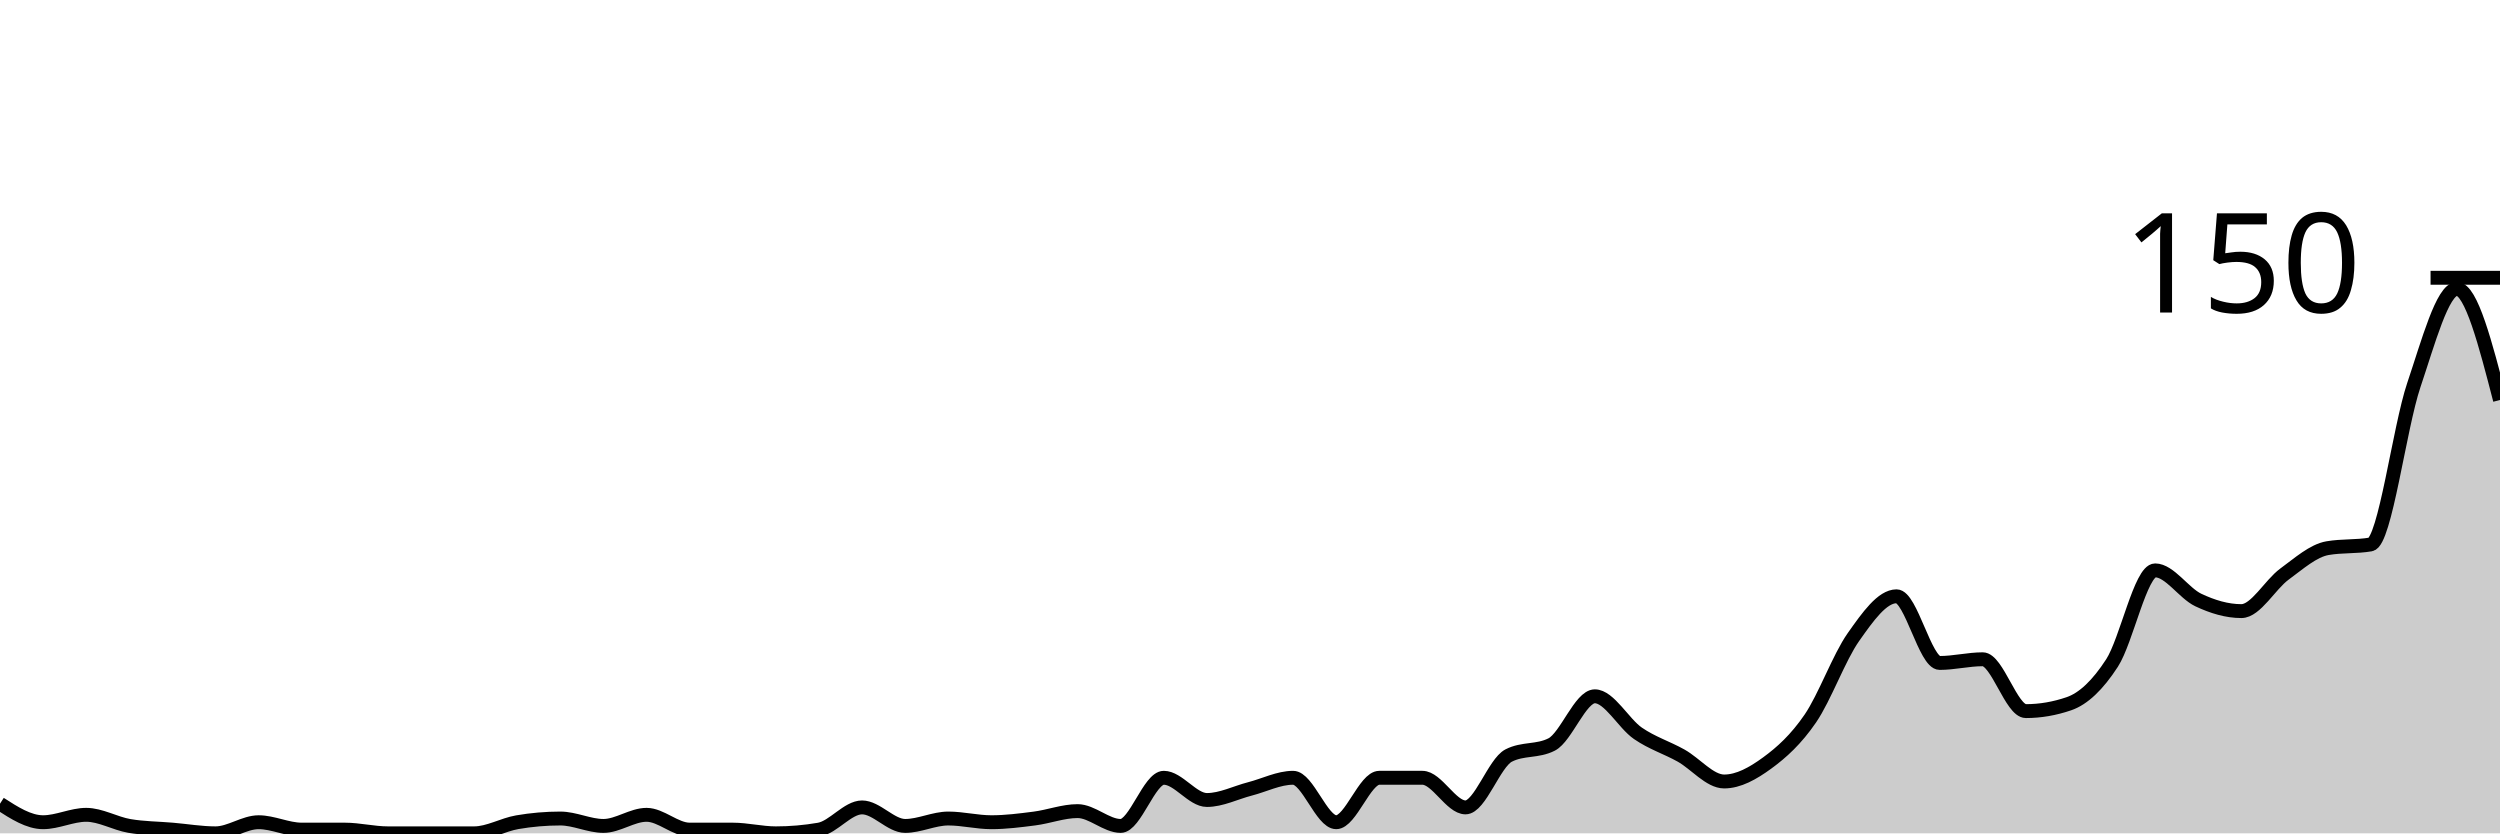
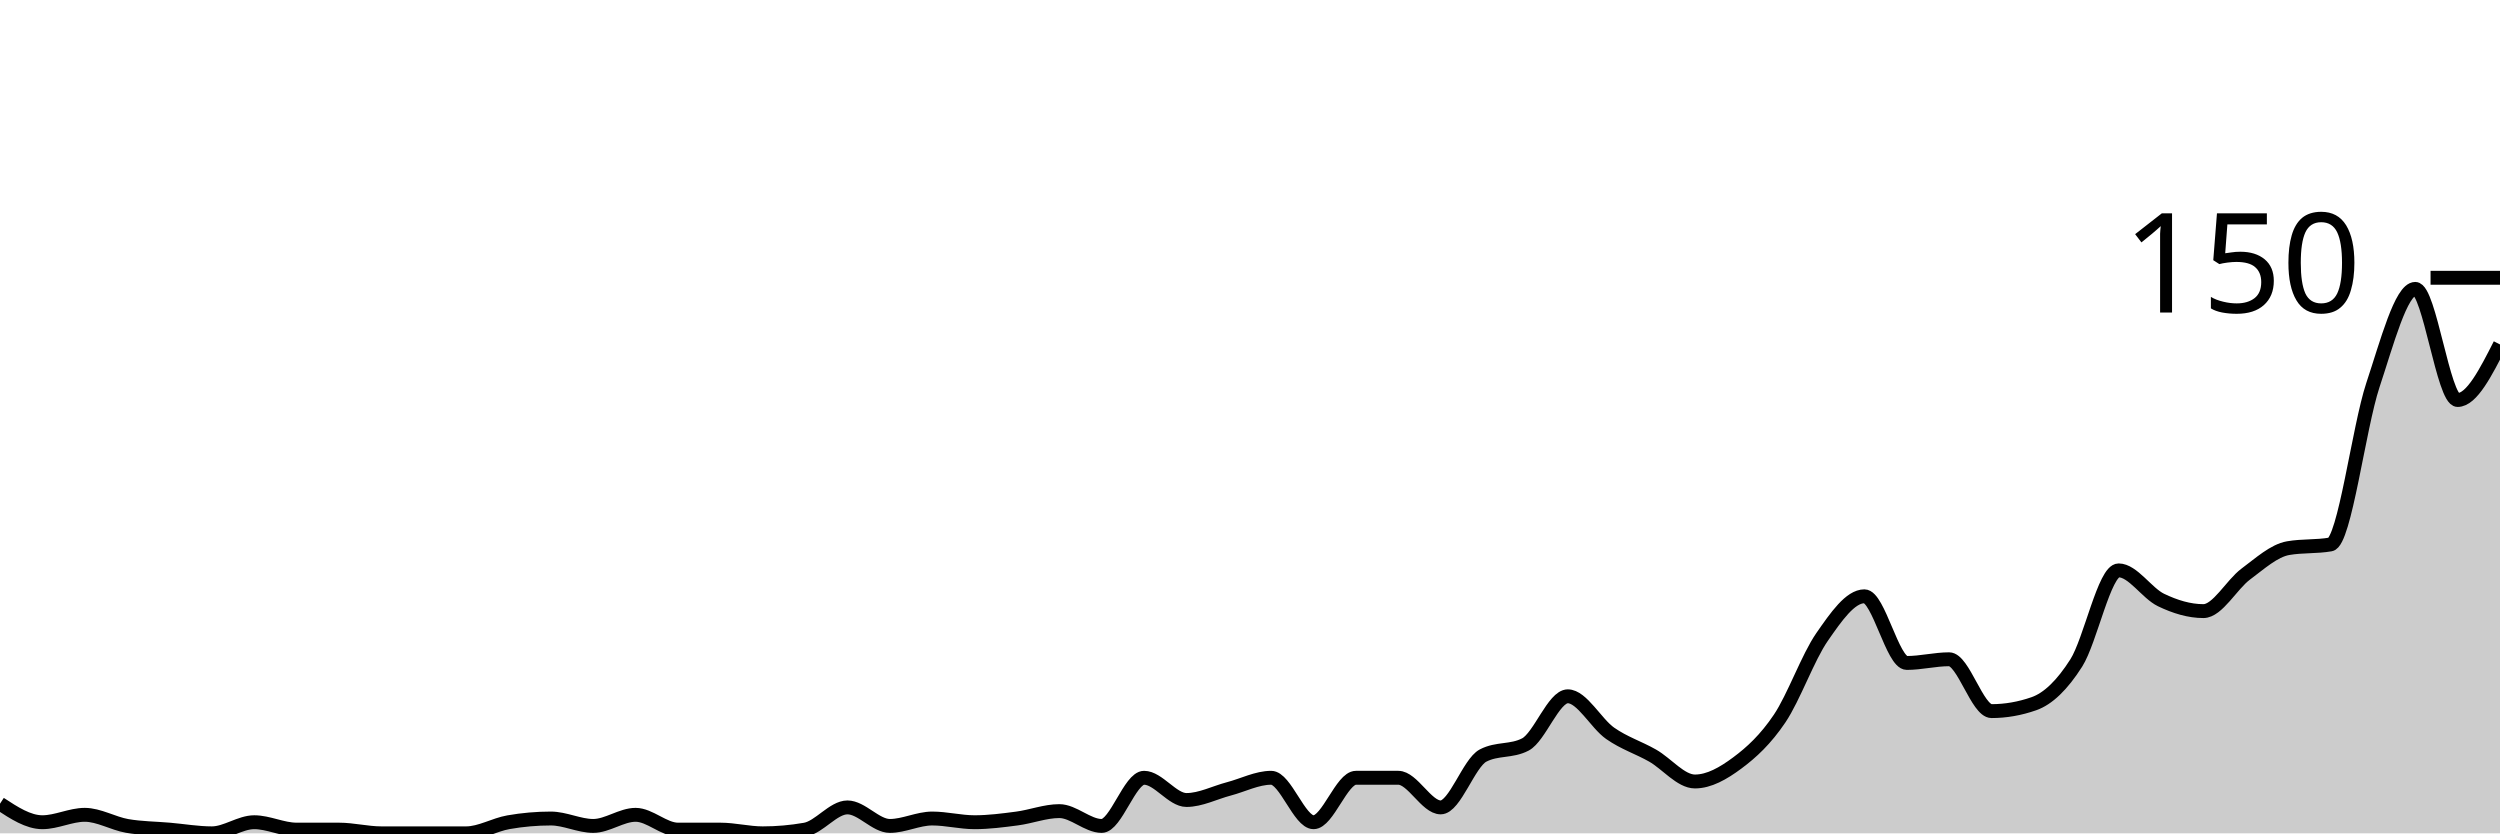
<svg xmlns="http://www.w3.org/2000/svg" viewBox="0 0 180 60">
  <g transform="translate(0,20)">
-     <path class="area" fill="rgba(0, 0, 0, 0.2)" d="M0,37.867C1.034,38.533,2.069,39.2,3.103,39.2C4.138,39.2,5.172,38.667,6.207,38.667C7.241,38.667,8.276,39.289,9.31,39.467C10.345,39.644,11.379,39.644,12.414,39.733C13.448,39.822,14.483,40,15.517,40C16.552,40,17.586,39.2,18.621,39.2C19.655,39.2,20.69,39.733,21.724,39.733C22.759,39.733,23.793,39.733,24.828,39.733C25.862,39.733,26.897,40,27.931,40C28.966,40,30,40,31.034,40C32.069,40,33.103,40,34.138,40C35.172,40,36.207,39.378,37.241,39.2C38.276,39.022,39.31,38.933,40.345,38.933C41.379,38.933,42.414,39.467,43.448,39.467C44.483,39.467,45.517,38.667,46.552,38.667C47.586,38.667,48.621,39.733,49.655,39.733C50.69,39.733,51.724,39.733,52.759,39.733C53.793,39.733,54.828,40,55.862,40C56.897,40,57.931,39.911,58.966,39.733C60,39.556,61.034,38.133,62.069,38.133C63.103,38.133,64.138,39.467,65.172,39.467C66.207,39.467,67.241,38.933,68.276,38.933C69.31,38.933,70.345,39.2,71.379,39.2C72.414,39.2,73.448,39.067,74.483,38.933C75.517,38.8,76.552,38.4,77.586,38.4C78.621,38.4,79.655,39.467,80.69,39.467C81.724,39.467,82.759,36,83.793,36C84.828,36,85.862,37.6,86.897,37.6C87.931,37.6,88.966,37.067,90,36.8C91.034,36.533,92.069,36,93.103,36C94.138,36,95.172,39.2,96.207,39.2C97.241,39.2,98.276,36,99.31,36C100.345,36,101.379,36,102.414,36C103.448,36,104.483,38.133,105.517,38.133C106.552,38.133,107.586,34.933,108.621,34.4C109.655,33.867,110.69,34.133,111.724,33.6C112.759,33.067,113.793,30.133,114.828,30.133C115.862,30.133,116.897,32.089,117.931,32.8C118.966,33.511,120,33.822,121.034,34.4C122.069,34.978,123.103,36.267,124.138,36.267C125.172,36.267,126.207,35.689,127.241,34.933C128.276,34.178,129.31,33.244,130.345,31.733C131.379,30.222,132.414,27.333,133.448,25.867C134.483,24.4,135.517,22.933,136.552,22.933C137.586,22.933,138.621,27.733,139.655,27.733C140.69,27.733,141.724,27.467,142.759,27.467C143.793,27.467,144.828,31.2,145.862,31.2C146.897,31.2,147.931,31.022,148.966,30.667C150,30.311,151.034,29.333,152.069,27.733C153.103,26.133,154.138,21.067,155.172,21.067C156.207,21.067,157.241,22.711,158.276,23.2C159.31,23.689,160.345,24,161.379,24C162.414,24,163.448,22.089,164.483,21.333C165.517,20.578,166.552,19.644,167.586,19.467C168.621,19.289,169.655,19.378,170.69,19.2C171.724,19.022,172.759,10.8,173.793,7.733C174.828,4.667,175.862,0.8,176.897,0.8C177.931,0.8,178.966,4.8,180,8.8L180,40C178.966,40,177.931,40,176.897,40C175.862,40,174.828,40,173.793,40C172.759,40,171.724,40,170.69,40C169.655,40,168.621,40,167.586,40C166.552,40,165.517,40,164.483,40C163.448,40,162.414,40,161.379,40C160.345,40,159.31,40,158.276,40C157.241,40,156.207,40,155.172,40C154.138,40,153.103,40,152.069,40C151.034,40,150,40,148.966,40C147.931,40,146.897,40,145.862,40C144.828,40,143.793,40,142.759,40C141.724,40,140.69,40,139.655,40C138.621,40,137.586,40,136.552,40C135.517,40,134.483,40,133.448,40C132.414,40,131.379,40,130.345,40C129.31,40,128.276,40,127.241,40C126.207,40,125.172,40,124.138,40C123.103,40,122.069,40,121.034,40C120,40,118.966,40,117.931,40C116.897,40,115.862,40,114.828,40C113.793,40,112.759,40,111.724,40C110.69,40,109.655,40,108.621,40C107.586,40,106.552,40,105.517,40C104.483,40,103.448,40,102.414,40C101.379,40,100.345,40,99.31,40C98.276,40,97.241,40,96.207,40C95.172,40,94.138,40,93.103,40C92.069,40,91.034,40,90,40C88.966,40,87.931,40,86.897,40C85.862,40,84.828,40,83.793,40C82.759,40,81.724,40,80.69,40C79.655,40,78.621,40,77.586,40C76.552,40,75.517,40,74.483,40C73.448,40,72.414,40,71.379,40C70.345,40,69.31,40,68.276,40C67.241,40,66.207,40,65.172,40C64.138,40,63.103,40,62.069,40C61.034,40,60,40,58.966,40C57.931,40,56.897,40,55.862,40C54.828,40,53.793,40,52.759,40C51.724,40,50.69,40,49.655,40C48.621,40,47.586,40,46.552,40C45.517,40,44.483,40,43.448,40C42.414,40,41.379,40,40.345,40C39.31,40,38.276,40,37.241,40C36.207,40,35.172,40,34.138,40C33.103,40,32.069,40,31.034,40C30,40,28.966,40,27.931,40C26.897,40,25.862,40,24.828,40C23.793,40,22.759,40,21.724,40C20.69,40,19.655,40,18.621,40C17.586,40,16.552,40,15.517,40C14.483,40,13.448,40,12.414,40C11.379,40,10.345,40,9.31,40C8.276,40,7.241,40,6.207,40C5.172,40,4.138,40,3.103,40C2.069,40,1.034,40,0,40Z" />
-     <path class="line" stroke="black" fill="none" d="M0,37.867C1.034,38.533,2.069,39.2,3.103,39.2C4.138,39.2,5.172,38.667,6.207,38.667C7.241,38.667,8.276,39.289,9.31,39.467C10.345,39.644,11.379,39.644,12.414,39.733C13.448,39.822,14.483,40,15.517,40C16.552,40,17.586,39.2,18.621,39.2C19.655,39.2,20.69,39.733,21.724,39.733C22.759,39.733,23.793,39.733,24.828,39.733C25.862,39.733,26.897,40,27.931,40C28.966,40,30,40,31.034,40C32.069,40,33.103,40,34.138,40C35.172,40,36.207,39.378,37.241,39.2C38.276,39.022,39.31,38.933,40.345,38.933C41.379,38.933,42.414,39.467,43.448,39.467C44.483,39.467,45.517,38.667,46.552,38.667C47.586,38.667,48.621,39.733,49.655,39.733C50.69,39.733,51.724,39.733,52.759,39.733C53.793,39.733,54.828,40,55.862,40C56.897,40,57.931,39.911,58.966,39.733C60,39.556,61.034,38.133,62.069,38.133C63.103,38.133,64.138,39.467,65.172,39.467C66.207,39.467,67.241,38.933,68.276,38.933C69.31,38.933,70.345,39.2,71.379,39.2C72.414,39.2,73.448,39.067,74.483,38.933C75.517,38.8,76.552,38.4,77.586,38.4C78.621,38.4,79.655,39.467,80.69,39.467C81.724,39.467,82.759,36,83.793,36C84.828,36,85.862,37.6,86.897,37.6C87.931,37.6,88.966,37.067,90,36.8C91.034,36.533,92.069,36,93.103,36C94.138,36,95.172,39.2,96.207,39.2C97.241,39.2,98.276,36,99.31,36C100.345,36,101.379,36,102.414,36C103.448,36,104.483,38.133,105.517,38.133C106.552,38.133,107.586,34.933,108.621,34.4C109.655,33.867,110.69,34.133,111.724,33.6C112.759,33.067,113.793,30.133,114.828,30.133C115.862,30.133,116.897,32.089,117.931,32.8C118.966,33.511,120,33.822,121.034,34.4C122.069,34.978,123.103,36.267,124.138,36.267C125.172,36.267,126.207,35.689,127.241,34.933C128.276,34.178,129.31,33.244,130.345,31.733C131.379,30.222,132.414,27.333,133.448,25.867C134.483,24.4,135.517,22.933,136.552,22.933C137.586,22.933,138.621,27.733,139.655,27.733C140.69,27.733,141.724,27.467,142.759,27.467C143.793,27.467,144.828,31.2,145.862,31.2C146.897,31.2,147.931,31.022,148.966,30.667C150,30.311,151.034,29.333,152.069,27.733C153.103,26.133,154.138,21.067,155.172,21.067C156.207,21.067,157.241,22.711,158.276,23.2C159.31,23.689,160.345,24,161.379,24C162.414,24,163.448,22.089,164.483,21.333C165.517,20.578,166.552,19.644,167.586,19.467C168.621,19.289,169.655,19.378,170.69,19.2C171.724,19.022,172.759,10.8,173.793,7.733C174.828,4.667,175.862,0.8,176.897,0.8C177.931,0.8,178.966,4.8,180,8.8" />
+     <path class="area" fill="rgba(0, 0, 0, 0.2)" d="M0,37.867C1.017,38.533,2.034,39.2,3.051,39.2C4.068,39.2,5.085,38.667,6.102,38.667C7.119,38.667,8.136,39.289,9.153,39.467C10.169,39.644,11.186,39.644,12.203,39.733C13.22,39.822,14.237,40,15.254,40C16.271,40,17.288,39.2,18.305,39.2C19.322,39.2,20.339,39.733,21.356,39.733C22.373,39.733,23.39,39.733,24.407,39.733C25.424,39.733,26.441,40,27.458,40C28.475,40,29.492,40,30.508,40C31.525,40,32.542,40,33.559,40C34.576,40,35.593,39.378,36.61,39.2C37.627,39.022,38.644,38.933,39.661,38.933C40.678,38.933,41.695,39.467,42.712,39.467C43.729,39.467,44.746,38.667,45.763,38.667C46.78,38.667,47.797,39.733,48.814,39.733C49.831,39.733,50.847,39.733,51.864,39.733C52.881,39.733,53.898,40,54.915,40C55.932,40,56.949,39.911,57.966,39.733C58.983,39.556,60,38.133,61.017,38.133C62.034,38.133,63.051,39.467,64.068,39.467C65.085,39.467,66.102,38.933,67.119,38.933C68.136,38.933,69.153,39.2,70.169,39.2C71.186,39.2,72.203,39.067,73.22,38.933C74.237,38.8,75.254,38.4,76.271,38.4C77.288,38.4,78.305,39.467,79.322,39.467C80.339,39.467,81.356,36,82.373,36C83.39,36,84.407,37.6,85.424,37.6C86.441,37.6,87.458,37.067,88.475,36.8C89.492,36.533,90.508,36,91.525,36C92.542,36,93.559,39.2,94.576,39.2C95.593,39.2,96.61,36,97.627,36C98.644,36,99.661,36,100.678,36C101.695,36,102.712,38.133,103.729,38.133C104.746,38.133,105.763,34.933,106.78,34.4C107.797,33.867,108.814,34.133,109.831,33.6C110.847,33.067,111.864,30.133,112.881,30.133C113.898,30.133,114.915,32.089,115.932,32.8C116.949,33.511,117.966,33.822,118.983,34.4C120,34.978,121.017,36.267,122.034,36.267C123.051,36.267,124.068,35.689,125.085,34.933C126.102,34.178,127.119,33.244,128.136,31.733C129.153,30.222,130.169,27.333,131.186,25.867C132.203,24.4,133.22,22.933,134.237,22.933C135.254,22.933,136.271,27.733,137.288,27.733C138.305,27.733,139.322,27.467,140.339,27.467C141.356,27.467,142.373,31.2,143.39,31.2C144.407,31.2,145.424,31.022,146.441,30.667C147.458,30.311,148.475,29.333,149.492,27.733C150.508,26.133,151.525,21.067,152.542,21.067C153.559,21.067,154.576,22.711,155.593,23.2C156.61,23.689,157.627,24,158.644,24C159.661,24,160.678,22.089,161.695,21.333C162.712,20.578,163.729,19.644,164.746,19.467C165.763,19.289,166.78,19.378,167.797,19.2C168.814,19.022,169.831,10.8,170.847,7.733C171.864,4.667,172.881,0.8,173.898,0.8C174.915,0.8,175.932,8.8,176.949,8.8C177.966,8.8,178.983,6.8,180,4.8L180,40C178.983,40,177.966,40,176.949,40C175.932,40,174.915,40,173.898,40C172.881,40,171.864,40,170.847,40C169.831,40,168.814,40,167.797,40C166.78,40,165.763,40,164.746,40C163.729,40,162.712,40,161.695,40C160.678,40,159.661,40,158.644,40C157.627,40,156.61,40,155.593,40C154.576,40,153.559,40,152.542,40C151.525,40,150.508,40,149.492,40C148.475,40,147.458,40,146.441,40C145.424,40,144.407,40,143.39,40C142.373,40,141.356,40,140.339,40C139.322,40,138.305,40,137.288,40C136.271,40,135.254,40,134.237,40C133.22,40,132.203,40,131.186,40C130.169,40,129.153,40,128.136,40C127.119,40,126.102,40,125.085,40C124.068,40,123.051,40,122.034,40C121.017,40,120,40,118.983,40C117.966,40,116.949,40,115.932,40C114.915,40,113.898,40,112.881,40C111.864,40,110.847,40,109.831,40C108.814,40,107.797,40,106.78,40C105.763,40,104.746,40,103.729,40C102.712,40,101.695,40,100.678,40C99.661,40,98.644,40,97.627,40C96.61,40,95.593,40,94.576,40C93.559,40,92.542,40,91.525,40C90.508,40,89.492,40,88.475,40C87.458,40,86.441,40,85.424,40C84.407,40,83.39,40,82.373,40C81.356,40,80.339,40,79.322,40C78.305,40,77.288,40,76.271,40C75.254,40,74.237,40,73.22,40C72.203,40,71.186,40,70.169,40C69.153,40,68.136,40,67.119,40C66.102,40,65.085,40,64.068,40C63.051,40,62.034,40,61.017,40C60,40,58.983,40,57.966,40C56.949,40,55.932,40,54.915,40C53.898,40,52.881,40,51.864,40C50.847,40,49.831,40,48.814,40C47.797,40,46.78,40,45.763,40C44.746,40,43.729,40,42.712,40C41.695,40,40.678,40,39.661,40C38.644,40,37.627,40,36.61,40C35.593,40,34.576,40,33.559,40C32.542,40,31.525,40,30.508,40C29.492,40,28.475,40,27.458,40C26.441,40,25.424,40,24.407,40C23.39,40,22.373,40,21.356,40C20.339,40,19.322,40,18.305,40C17.288,40,16.271,40,15.254,40C14.237,40,13.22,40,12.203,40C11.186,40,10.169,40,9.153,40C8.136,40,7.119,40,6.102,40C5.085,40,4.068,40,3.051,40C2.034,40,1.017,40,0,40Z" />
+     <path class="line" stroke="black" fill="none" d="M0,37.867C1.017,38.533,2.034,39.2,3.051,39.2C4.068,39.2,5.085,38.667,6.102,38.667C7.119,38.667,8.136,39.289,9.153,39.467C10.169,39.644,11.186,39.644,12.203,39.733C13.22,39.822,14.237,40,15.254,40C16.271,40,17.288,39.2,18.305,39.2C19.322,39.2,20.339,39.733,21.356,39.733C22.373,39.733,23.39,39.733,24.407,39.733C25.424,39.733,26.441,40,27.458,40C28.475,40,29.492,40,30.508,40C31.525,40,32.542,40,33.559,40C34.576,40,35.593,39.378,36.61,39.2C37.627,39.022,38.644,38.933,39.661,38.933C40.678,38.933,41.695,39.467,42.712,39.467C43.729,39.467,44.746,38.667,45.763,38.667C46.78,38.667,47.797,39.733,48.814,39.733C49.831,39.733,50.847,39.733,51.864,39.733C52.881,39.733,53.898,40,54.915,40C55.932,40,56.949,39.911,57.966,39.733C58.983,39.556,60,38.133,61.017,38.133C62.034,38.133,63.051,39.467,64.068,39.467C65.085,39.467,66.102,38.933,67.119,38.933C68.136,38.933,69.153,39.2,70.169,39.2C71.186,39.2,72.203,39.067,73.22,38.933C74.237,38.8,75.254,38.4,76.271,38.4C77.288,38.4,78.305,39.467,79.322,39.467C80.339,39.467,81.356,36,82.373,36C83.39,36,84.407,37.6,85.424,37.6C86.441,37.6,87.458,37.067,88.475,36.8C89.492,36.533,90.508,36,91.525,36C92.542,36,93.559,39.2,94.576,39.2C95.593,39.2,96.61,36,97.627,36C98.644,36,99.661,36,100.678,36C101.695,36,102.712,38.133,103.729,38.133C104.746,38.133,105.763,34.933,106.78,34.4C107.797,33.867,108.814,34.133,109.831,33.6C110.847,33.067,111.864,30.133,112.881,30.133C113.898,30.133,114.915,32.089,115.932,32.8C116.949,33.511,117.966,33.822,118.983,34.4C120,34.978,121.017,36.267,122.034,36.267C123.051,36.267,124.068,35.689,125.085,34.933C126.102,34.178,127.119,33.244,128.136,31.733C129.153,30.222,130.169,27.333,131.186,25.867C132.203,24.4,133.22,22.933,134.237,22.933C135.254,22.933,136.271,27.733,137.288,27.733C138.305,27.733,139.322,27.467,140.339,27.467C141.356,27.467,142.373,31.2,143.39,31.2C144.407,31.2,145.424,31.022,146.441,30.667C147.458,30.311,148.475,29.333,149.492,27.733C150.508,26.133,151.525,21.067,152.542,21.067C153.559,21.067,154.576,22.711,155.593,23.2C156.61,23.689,157.627,24,158.644,24C159.661,24,160.678,22.089,161.695,21.333C162.712,20.578,163.729,19.644,164.746,19.467C165.763,19.289,166.78,19.378,167.797,19.2C168.814,19.022,169.831,10.8,170.847,7.733C171.864,4.667,172.881,0.8,173.898,0.8C174.915,0.8,175.932,8.8,176.949,8.8C177.966,8.8,178.983,6.8,180,4.8" />
    <path class="axis-ceiling" stroke-width="1" stroke="black" fill="none" d="M175,0L180,0" />
    <text class="axis-ceiling-label" font-family="sans-serif" text-anchor="end" font-size="10px" x="170" y="2.5">150</text>
  </g>
</svg>
